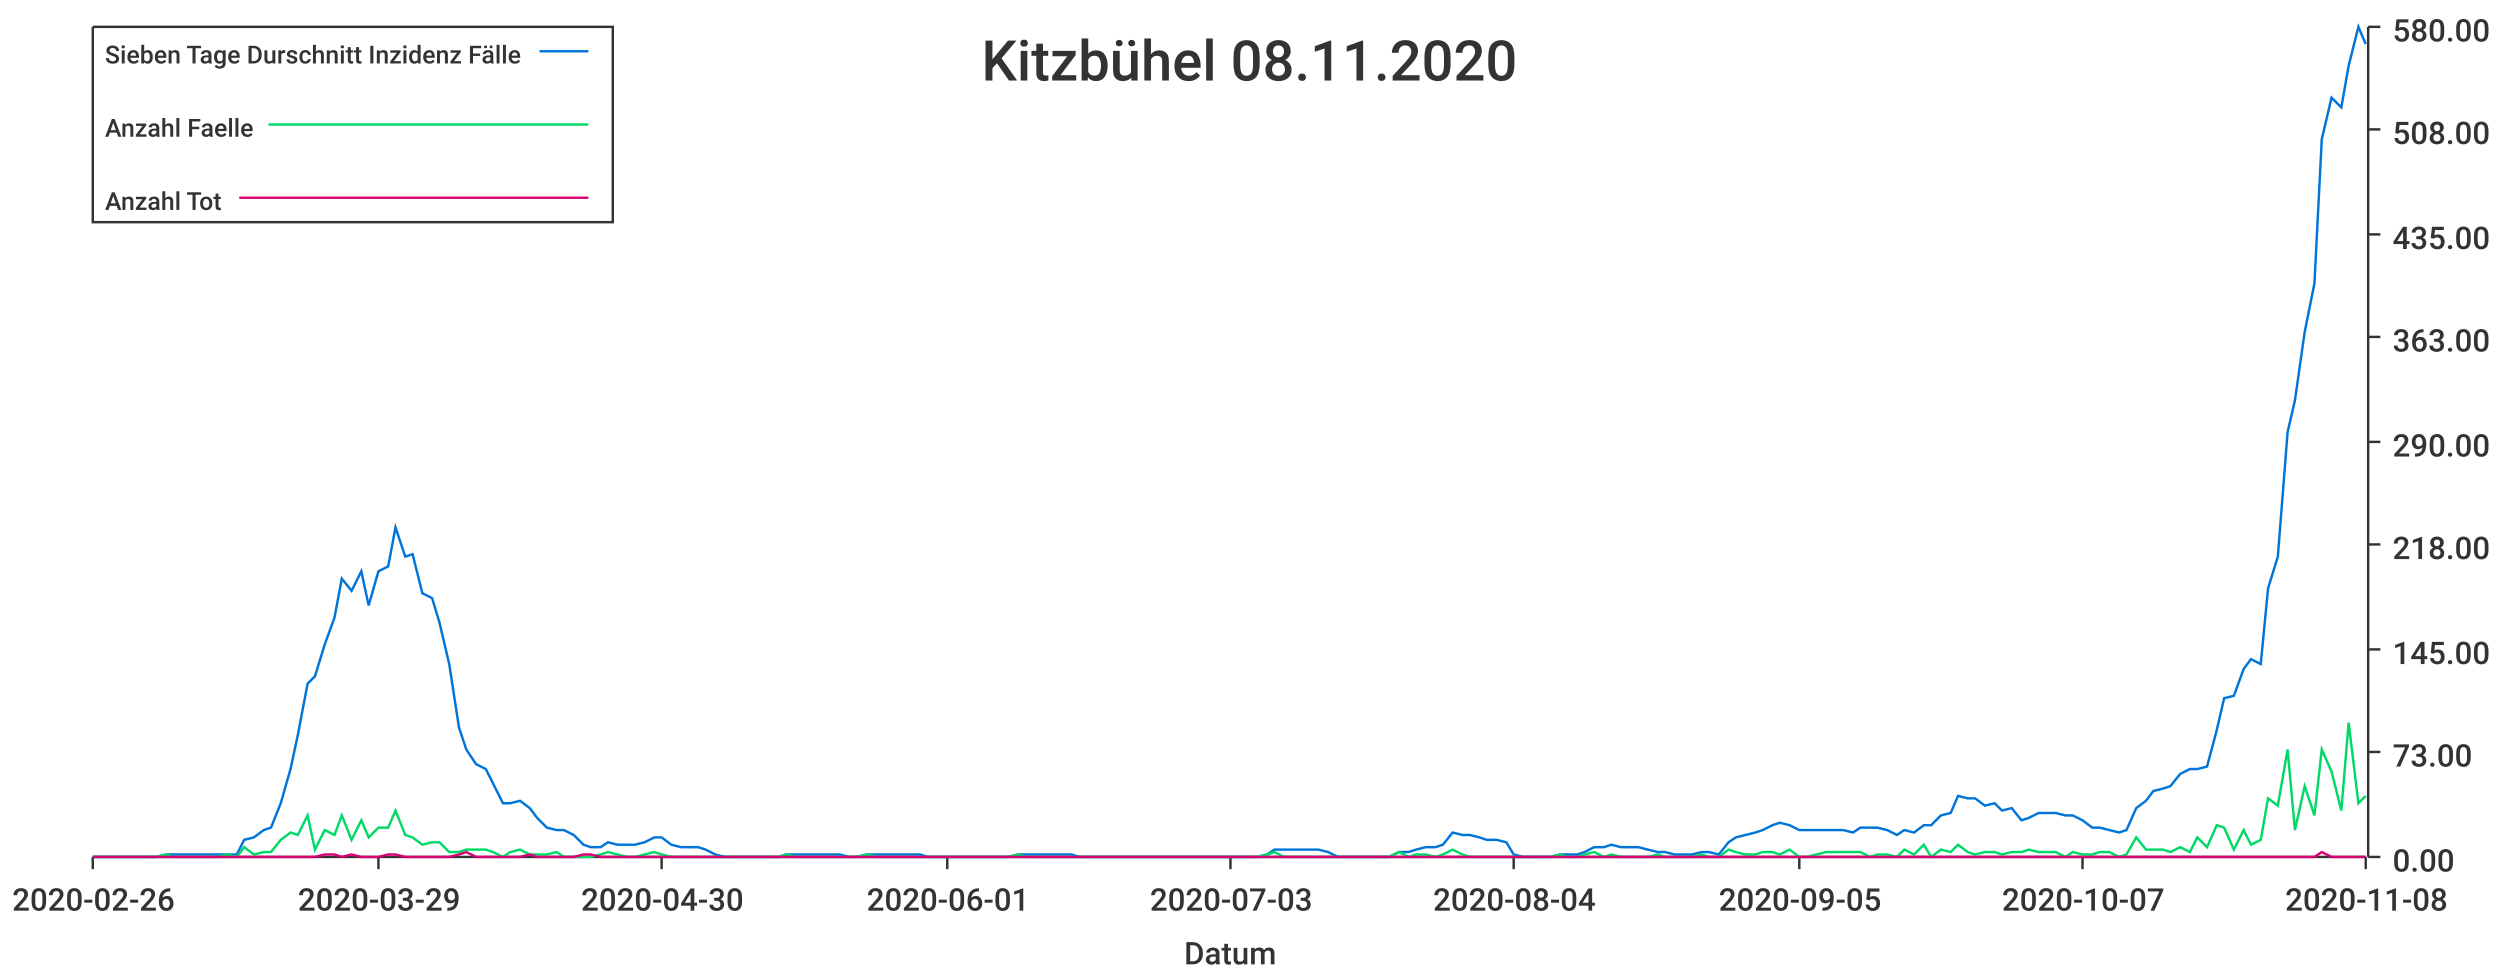
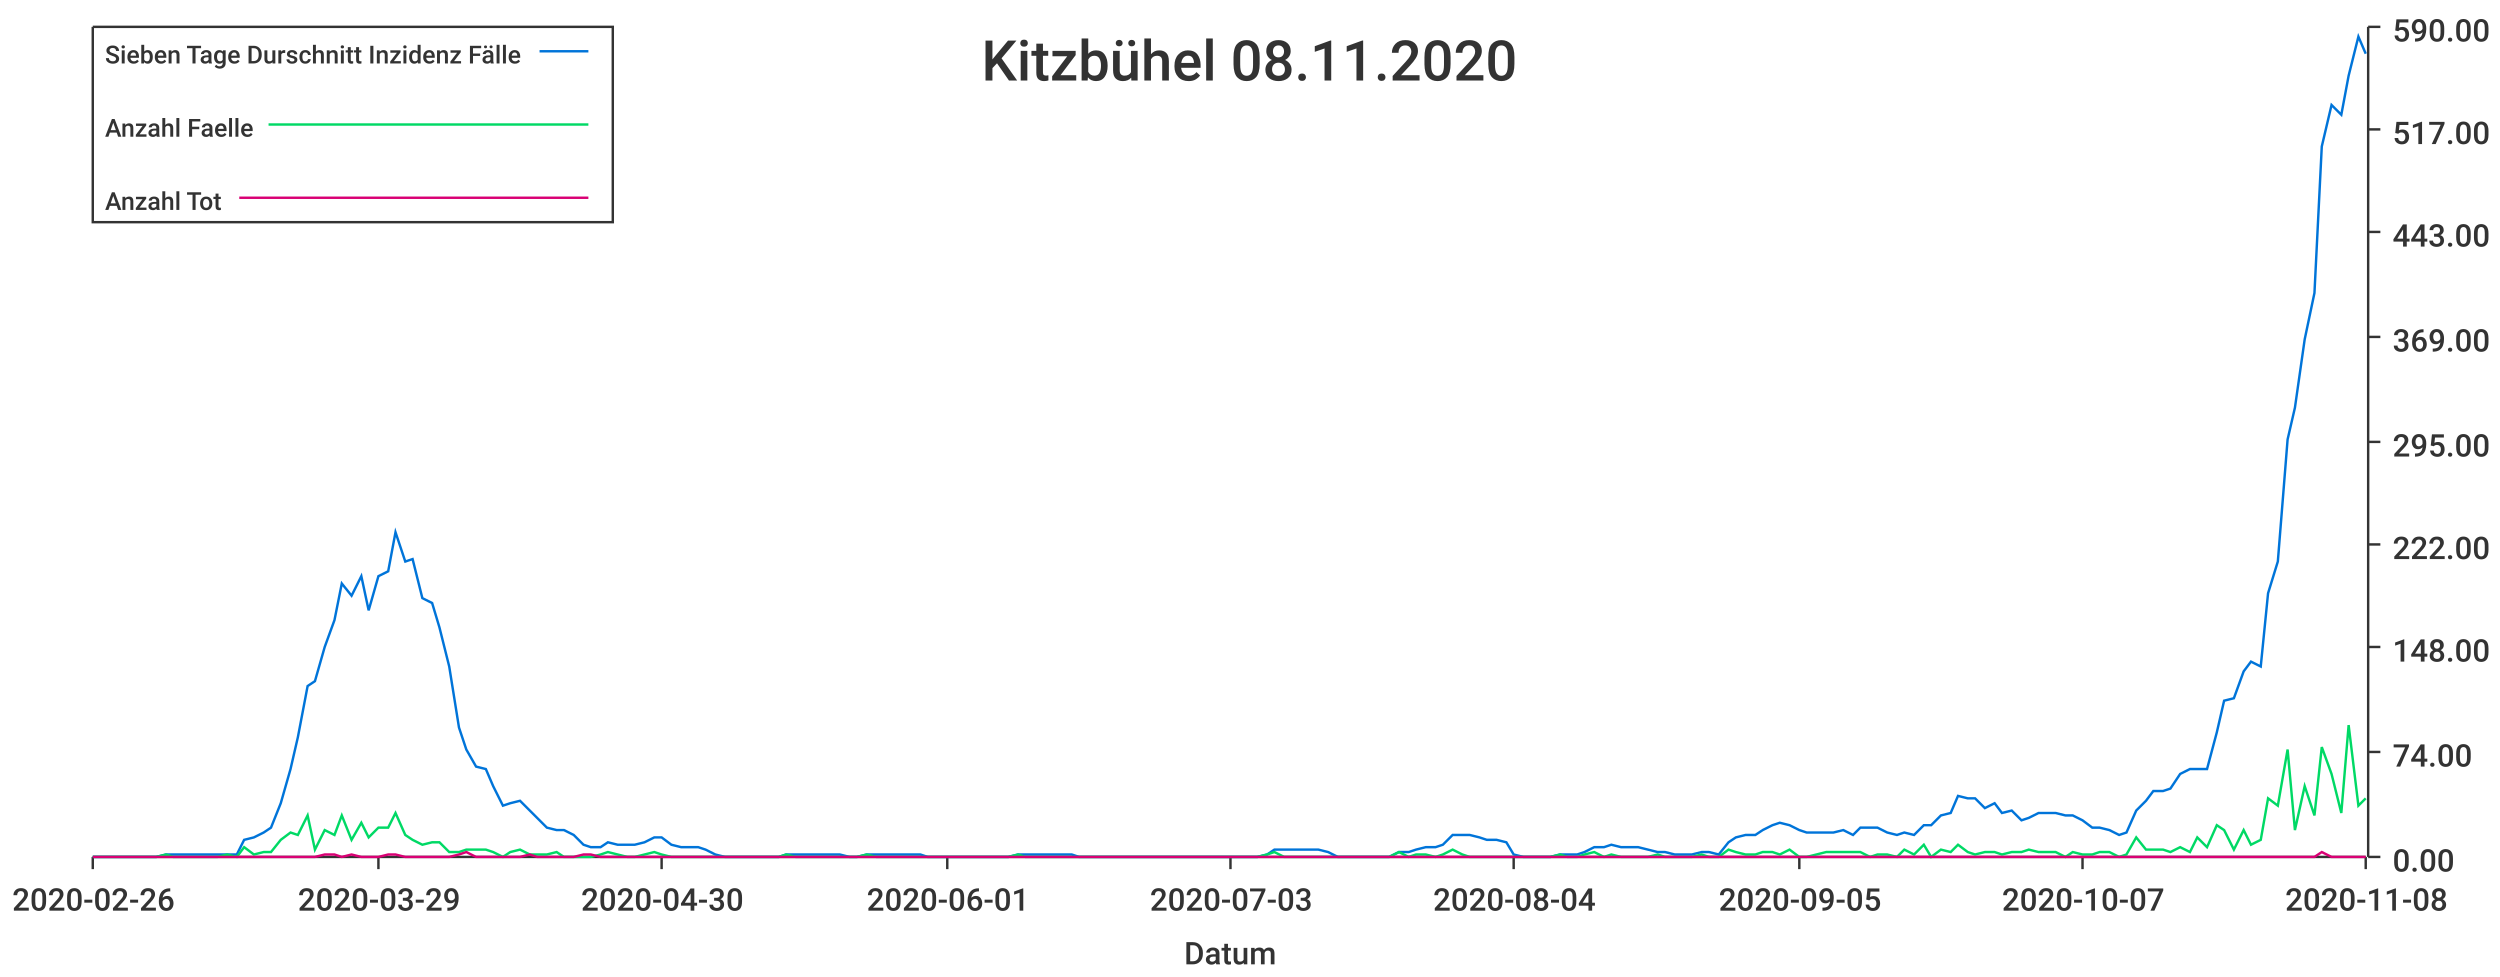
<svg xmlns="http://www.w3.org/2000/svg" width="1024" height="400">\n<path d="M 0 0 L 1024 0 L 1024 400 L 0 400 L 0 0" style="stroke-width:0;stroke:rgba(255,255,255,1.0);fill:rgba(255,255,255,1.0)" />
  <path d="M 38 11 L 969 11 L 969 351 L 38 351 L 38 11" style="stroke-width:0;stroke:rgba(255,255,255,1.0);fill:rgba(255,255,255,1.0)" />
  <path d="M 38 351 L 969 351" style="stroke-width:1;stroke:rgba(51,51,51,1.0);fill:none" />
  <path d="M 38 351 L 38 356" style="stroke-width:1;stroke:rgba(51,51,51,1.0);fill:none" />
  <text x="5" y="373" style="stroke-width:0;stroke:none;fill:rgba(51,51,51,1.0);font-size:12.8px;font-family:'Roboto Medium',sans-serif">2020-02-26</text>
  <path d="M 155 351 L 155 356" style="stroke-width:1;stroke:rgba(51,51,51,1.0);fill:none" />
  <text x="122" y="373" style="stroke-width:0;stroke:none;fill:rgba(51,51,51,1.0);font-size:12.8px;font-family:'Roboto Medium',sans-serif">2020-03-29</text>
  <path d="M 271 351 L 271 356" style="stroke-width:1;stroke:rgba(51,51,51,1.0);fill:none" />
  <text x="238" y="373" style="stroke-width:0;stroke:none;fill:rgba(51,51,51,1.0);font-size:12.8px;font-family:'Roboto Medium',sans-serif">2020-04-30</text>
  <path d="M 388 351 L 388 356" style="stroke-width:1;stroke:rgba(51,51,51,1.0);fill:none" />
  <text x="355" y="373" style="stroke-width:0;stroke:none;fill:rgba(51,51,51,1.0);font-size:12.8px;font-family:'Roboto Medium',sans-serif">2020-06-01</text>
  <path d="M 504 351 L 504 356" style="stroke-width:1;stroke:rgba(51,51,51,1.0);fill:none" />
  <text x="471" y="373" style="stroke-width:0;stroke:none;fill:rgba(51,51,51,1.0);font-size:12.8px;font-family:'Roboto Medium',sans-serif">2020-07-03</text>
  <path d="M 620 351 L 620 356" style="stroke-width:1;stroke:rgba(51,51,51,1.0);fill:none" />
  <text x="587" y="373" style="stroke-width:0;stroke:none;fill:rgba(51,51,51,1.0);font-size:12.8px;font-family:'Roboto Medium',sans-serif">2020-08-04</text>
  <path d="M 737 351 L 737 356" style="stroke-width:1;stroke:rgba(51,51,51,1.0);fill:none" />
  <text x="704" y="373" style="stroke-width:0;stroke:none;fill:rgba(51,51,51,1.0);font-size:12.8px;font-family:'Roboto Medium',sans-serif">2020-09-05</text>
  <path d="M 853 351 L 853 356" style="stroke-width:1;stroke:rgba(51,51,51,1.0);fill:none" />
  <text x="820" y="373" style="stroke-width:0;stroke:none;fill:rgba(51,51,51,1.0);font-size:12.8px;font-family:'Roboto Medium',sans-serif">2020-10-07</text>
  <path d="M 969 351 L 969 356" style="stroke-width:1;stroke:rgba(51,51,51,1.0);fill:none" />
  <text x="936" y="373" style="stroke-width:0;stroke:none;fill:rgba(51,51,51,1.0);font-size:12.8px;font-family:'Roboto Medium',sans-serif">2020-11-08</text>
  <text x="485" y="395" style="stroke-width:0;stroke:none;fill:rgba(51,51,51,1.0);font-size:12.8px;font-family:'Roboto Medium',sans-serif">Datum</text>
  <path d="M 970 351 L 970 11" style="stroke-width:1;stroke:rgba(51,51,51,1.0);fill:none" />
  <path d="M 970 351 L 975 351" style="stroke-width:1;stroke:rgba(51,51,51,1.0);fill:none" />
  <text x="980" y="357" style="stroke-width:0;stroke:none;fill:rgba(51,51,51,1.0);font-size:12.8px;font-family:'Roboto Medium',sans-serif">0.00</text>
  <path d="M 970 308 L 975 308" style="stroke-width:1;stroke:rgba(51,51,51,1.0);fill:none" />
-   <text x="980" y="314" style="stroke-width:0;stroke:none;fill:rgba(51,51,51,1.0);font-size:12.8px;font-family:'Roboto Medium',sans-serif">73.00</text>
-   <path d="M 970 266 L 975 266" style="stroke-width:1;stroke:rgba(51,51,51,1.0);fill:none" />
-   <text x="980" y="272" style="stroke-width:0;stroke:none;fill:rgba(51,51,51,1.0);font-size:12.8px;font-family:'Roboto Medium',sans-serif">145.00</text>
+   <text x="980" y="314" style="stroke-width:0;stroke:none;fill:rgba(51,51,51,1.0);font-size:12.8px;font-family:'Roboto Medium',sans-serif">74.00</text>
+   <path d="M 970 265 L 975 265" style="stroke-width:1;stroke:rgba(51,51,51,1.0);fill:none" />
+   <text x="980" y="271" style="stroke-width:0;stroke:none;fill:rgba(51,51,51,1.0);font-size:12.8px;font-family:'Roboto Medium',sans-serif">148.00</text>
  <path d="M 970 223 L 975 223" style="stroke-width:1;stroke:rgba(51,51,51,1.0);fill:none" />
-   <text x="980" y="229" style="stroke-width:0;stroke:none;fill:rgba(51,51,51,1.0);font-size:12.8px;font-family:'Roboto Medium',sans-serif">218.00</text>
+   <text x="980" y="229" style="stroke-width:0;stroke:none;fill:rgba(51,51,51,1.0);font-size:12.8px;font-family:'Roboto Medium',sans-serif">222.00</text>
  <path d="M 970 181 L 975 181" style="stroke-width:1;stroke:rgba(51,51,51,1.0);fill:none" />
-   <text x="980" y="187" style="stroke-width:0;stroke:none;fill:rgba(51,51,51,1.0);font-size:12.8px;font-family:'Roboto Medium',sans-serif">290.00</text>
+   <text x="980" y="187" style="stroke-width:0;stroke:none;fill:rgba(51,51,51,1.0);font-size:12.8px;font-family:'Roboto Medium',sans-serif">295.00</text>
  <path d="M 970 138 L 975 138" style="stroke-width:1;stroke:rgba(51,51,51,1.0);fill:none" />
-   <text x="980" y="144" style="stroke-width:0;stroke:none;fill:rgba(51,51,51,1.0);font-size:12.8px;font-family:'Roboto Medium',sans-serif">363.00</text>
-   <path d="M 970 96 L 975 96" style="stroke-width:1;stroke:rgba(51,51,51,1.0);fill:none" />
-   <text x="980" y="102" style="stroke-width:0;stroke:none;fill:rgba(51,51,51,1.0);font-size:12.8px;font-family:'Roboto Medium',sans-serif">435.00</text>
+   <text x="980" y="144" style="stroke-width:0;stroke:none;fill:rgba(51,51,51,1.0);font-size:12.8px;font-family:'Roboto Medium',sans-serif">369.00</text>
+   <path d="M 970 95 L 975 95" style="stroke-width:1;stroke:rgba(51,51,51,1.0);fill:none" />
+   <text x="980" y="101" style="stroke-width:0;stroke:none;fill:rgba(51,51,51,1.0);font-size:12.8px;font-family:'Roboto Medium',sans-serif">443.00</text>
  <path d="M 970 53 L 975 53" style="stroke-width:1;stroke:rgba(51,51,51,1.0);fill:none" />
-   <text x="980" y="59" style="stroke-width:0;stroke:none;fill:rgba(51,51,51,1.0);font-size:12.8px;font-family:'Roboto Medium',sans-serif">508.00</text>
+   <text x="980" y="59" style="stroke-width:0;stroke:none;fill:rgba(51,51,51,1.0);font-size:12.8px;font-family:'Roboto Medium',sans-serif">517.00</text>
  <path d="M 970 11 L 975 11" style="stroke-width:1;stroke:rgba(51,51,51,1.0);fill:none" />
-   <text x="980" y="17" style="stroke-width:0;stroke:none;fill:rgba(51,51,51,1.0);font-size:12.8px;font-family:'Roboto Medium',sans-serif">580.00</text>
-   <path d="M 38 351 L 42 351 L 46 351 L 49 351 L 53 351 L 57 351 L 60 351 L 64 351 L 68 350 L 71 350 L 75 350 L 79 350 L 82 350 L 86 350 L 89 350 L 93 350 L 97 350 L 100 344 L 104 343 L 108 340 L 111 339 L 115 329 L 119 315 L 122 301 L 126 280 L 129 277 L 133 264 L 137 253 L 140 237 L 144 242 L 148 234 L 151 248 L 155 234 L 159 232 L 162 216 L 166 228 L 169 227 L 173 243 L 177 245 L 180 255 L 184 272 L 188 298 L 191 307 L 195 313 L 199 315 L 202 321 L 206 329 L 209 329 L 213 328 L 217 331 L 220 335 L 224 339 L 228 340 L 231 340 L 235 342 L 239 346 L 242 347 L 246 347 L 249 345 L 253 346 L 257 346 L 260 346 L 264 345 L 268 343 L 271 343 L 275 346 L 279 347 L 282 347 L 286 347 L 289 348 L 293 350 L 297 351 L 300 351 L 304 351 L 308 351 L 311 351 L 315 351 L 319 351 L 322 350 L 326 350 L 329 350 L 333 350 L 337 350 L 340 350 L 344 350 L 348 351 L 351 351 L 355 350 L 359 350 L 362 350 L 366 350 L 369 350 L 373 350 L 377 350 L 380 351 L 384 351 L 388 351 L 391 351 L 395 351 L 399 351 L 402 351 L 406 351 L 409 351 L 413 351 L 417 350 L 420 350 L 424 350 L 428 350 L 431 350 L 435 350 L 439 350 L 442 351 L 446 351 L 449 351 L 453 351 L 457 351 L 460 351 L 464 351 L 468 351 L 471 351 L 475 351 L 479 351 L 482 351 L 486 351 L 489 351 L 493 351 L 497 351 L 500 351 L 504 351 L 508 351 L 511 351 L 515 351 L 519 350 L 522 348 L 526 348 L 529 348 L 533 348 L 537 348 L 540 348 L 544 349 L 548 351 L 551 351 L 555 351 L 559 351 L 562 351 L 566 351 L 569 351 L 573 349 L 577 349 L 580 348 L 584 347 L 588 347 L 591 346 L 595 341 L 599 342 L 602 342 L 606 343 L 609 344 L 613 344 L 617 345 L 620 350 L 624 351 L 628 351 L 631 351 L 635 351 L 639 350 L 642 350 L 646 350 L 649 349 L 653 347 L 657 347 L 660 346 L 664 347 L 668 347 L 671 347 L 675 348 L 679 349 L 682 349 L 686 350 L 689 350 L 693 350 L 697 349 L 700 349 L 704 350 L 708 345 L 711 343 L 715 342 L 719 341 L 722 340 L 726 338 L 729 337 L 733 338 L 737 340 L 740 340 L 744 340 L 748 340 L 751 340 L 755 340 L 759 341 L 762 339 L 766 339 L 769 339 L 773 340 L 777 342 L 780 340 L 784 341 L 788 338 L 791 338 L 795 334 L 799 333 L 802 326 L 806 327 L 809 327 L 813 330 L 817 329 L 820 332 L 824 331 L 828 336 L 831 335 L 835 333 L 839 333 L 842 333 L 846 334 L 849 334 L 853 336 L 857 339 L 860 339 L 864 340 L 868 341 L 871 340 L 875 331 L 879 328 L 882 324 L 886 323 L 889 322 L 893 317 L 897 315 L 900 315 L 904 314 L 908 299 L 911 286 L 915 285 L 919 274 L 922 270 L 926 272 L 929 241 L 933 228 L 937 177 L 940 164 L 944 136 L 948 116 L 951 57 L 955 40 L 959 44 L 962 27 L 966 11 L 969 18" style="stroke-width:1;stroke:rgba(0,116,217,1.0);fill:none" />
-   <path d="M 38 351 L 42 351 L 46 351 L 49 351 L 53 351 L 57 351 L 60 351 L 64 351 L 68 350 L 71 351 L 75 351 L 79 351 L 82 351 L 86 351 L 89 351 L 93 350 L 97 351 L 100 347 L 104 350 L 108 349 L 111 349 L 115 344 L 119 341 L 122 342 L 126 334 L 129 348 L 133 340 L 137 342 L 140 334 L 144 344 L 148 336 L 151 343 L 155 339 L 159 339 L 162 332 L 166 342 L 169 343 L 173 346 L 177 345 L 180 345 L 184 349 L 188 349 L 191 348 L 195 348 L 199 348 L 202 349 L 206 351 L 209 349 L 213 348 L 217 350 L 220 350 L 224 350 L 228 349 L 231 351 L 235 351 L 239 351 L 242 351 L 246 350 L 249 349 L 253 350 L 257 351 L 260 351 L 264 350 L 268 349 L 271 350 L 275 351 L 279 351 L 282 351 L 286 351 L 289 351 L 293 351 L 297 351 L 300 351 L 304 351 L 308 351 L 311 351 L 315 351 L 319 351 L 322 350 L 326 351 L 329 351 L 333 351 L 337 351 L 340 351 L 344 351 L 348 351 L 351 351 L 355 350 L 359 351 L 362 351 L 366 351 L 369 351 L 373 351 L 377 351 L 380 351 L 384 351 L 388 351 L 391 351 L 395 351 L 399 351 L 402 351 L 406 351 L 409 351 L 413 351 L 417 350 L 420 351 L 424 351 L 428 351 L 431 351 L 435 351 L 439 351 L 442 351 L 446 351 L 449 351 L 453 351 L 457 351 L 460 351 L 464 351 L 468 351 L 471 351 L 475 351 L 479 351 L 482 351 L 486 351 L 489 351 L 493 351 L 497 351 L 500 351 L 504 351 L 508 351 L 511 351 L 515 351 L 519 350 L 522 349 L 526 351 L 529 351 L 533 351 L 537 351 L 540 351 L 544 351 L 548 351 L 551 351 L 555 351 L 559 351 L 562 351 L 566 351 L 569 351 L 573 349 L 577 351 L 580 350 L 584 350 L 588 351 L 591 350 L 595 348 L 599 350 L 602 351 L 606 351 L 609 351 L 613 351 L 617 351 L 620 351 L 624 351 L 628 351 L 631 351 L 635 351 L 639 350 L 642 351 L 646 351 L 649 350 L 653 349 L 657 351 L 660 350 L 664 351 L 668 351 L 671 351 L 675 351 L 679 350 L 682 351 L 686 351 L 689 351 L 693 351 L 697 350 L 700 351 L 704 351 L 708 348 L 711 349 L 715 350 L 719 350 L 722 349 L 726 349 L 729 350 L 733 348 L 737 351 L 740 351 L 744 350 L 748 349 L 751 349 L 755 349 L 759 349 L 762 349 L 766 351 L 769 350 L 773 350 L 777 351 L 780 348 L 784 350 L 788 346 L 791 351 L 795 348 L 799 349 L 802 346 L 806 349 L 809 350 L 813 349 L 817 349 L 820 350 L 824 349 L 828 349 L 831 348 L 835 349 L 839 349 L 842 349 L 846 351 L 849 349 L 853 350 L 857 350 L 860 349 L 864 349 L 868 351 L 871 350 L 875 343 L 879 348 L 882 348 L 886 348 L 889 349 L 893 347 L 897 349 L 900 343 L 904 347 L 908 338 L 911 339 L 915 348 L 919 340 L 922 346 L 926 344 L 929 327 L 933 330 L 937 307 L 940 340 L 944 322 L 948 334 L 951 307 L 955 316 L 959 332 L 962 296 L 966 329 L 969 326" style="stroke-width:1;stroke:rgba(0,217,101,1.0);fill:none" />
+   <text x="980" y="17" style="stroke-width:0;stroke:none;fill:rgba(51,51,51,1.0);font-size:12.8px;font-family:'Roboto Medium',sans-serif">590.00</text>
+   <path d="M 38 351 L 42 351 L 46 351 L 49 351 L 53 351 L 57 351 L 60 351 L 64 351 L 68 350 L 71 350 L 75 350 L 79 350 L 82 350 L 86 350 L 89 350 L 93 350 L 97 350 L 100 344 L 104 343 L 108 341 L 111 339 L 115 329 L 119 315 L 122 302 L 126 281 L 129 279 L 133 265 L 137 254 L 140 239 L 144 244 L 148 236 L 151 250 L 155 236 L 159 234 L 162 218 L 166 230 L 169 229 L 173 245 L 177 247 L 180 257 L 184 273 L 188 298 L 191 307 L 195 314 L 199 315 L 202 322 L 206 330 L 209 329 L 213 328 L 217 332 L 220 335 L 224 339 L 228 340 L 231 340 L 235 342 L 239 346 L 242 347 L 246 347 L 249 345 L 253 346 L 257 346 L 260 346 L 264 345 L 268 343 L 271 343 L 275 346 L 279 347 L 282 347 L 286 347 L 289 348 L 293 350 L 297 351 L 300 351 L 304 351 L 308 351 L 311 351 L 315 351 L 319 351 L 322 350 L 326 350 L 329 350 L 333 350 L 337 350 L 340 350 L 344 350 L 348 351 L 351 351 L 355 350 L 359 350 L 362 350 L 366 350 L 369 350 L 373 350 L 377 350 L 380 351 L 384 351 L 388 351 L 391 351 L 395 351 L 399 351 L 402 351 L 406 351 L 409 351 L 413 351 L 417 350 L 420 350 L 424 350 L 428 350 L 431 350 L 435 350 L 439 350 L 442 351 L 446 351 L 449 351 L 453 351 L 457 351 L 460 351 L 464 351 L 468 351 L 471 351 L 475 351 L 479 351 L 482 351 L 486 351 L 489 351 L 493 351 L 497 351 L 500 351 L 504 351 L 508 351 L 511 351 L 515 351 L 519 350 L 522 348 L 526 348 L 529 348 L 533 348 L 537 348 L 540 348 L 544 349 L 548 351 L 551 351 L 555 351 L 559 351 L 562 351 L 566 351 L 569 351 L 573 349 L 577 349 L 580 348 L 584 347 L 588 347 L 591 346 L 595 342 L 599 342 L 602 342 L 606 343 L 609 344 L 613 344 L 617 345 L 620 350 L 624 351 L 628 351 L 631 351 L 635 351 L 639 350 L 642 350 L 646 350 L 649 349 L 653 347 L 657 347 L 660 346 L 664 347 L 668 347 L 671 347 L 675 348 L 679 349 L 682 349 L 686 350 L 689 350 L 693 350 L 697 349 L 700 349 L 704 350 L 708 345 L 711 343 L 715 342 L 719 342 L 722 340 L 726 338 L 729 337 L 733 338 L 737 340 L 740 341 L 744 341 L 748 341 L 751 341 L 755 340 L 759 342 L 762 339 L 766 339 L 769 339 L 773 341 L 777 342 L 780 341 L 784 342 L 788 338 L 791 338 L 795 334 L 799 333 L 802 326 L 806 327 L 809 327 L 813 331 L 817 329 L 820 333 L 824 332 L 828 336 L 831 335 L 835 333 L 839 333 L 842 333 L 846 334 L 849 334 L 853 336 L 857 339 L 860 339 L 864 340 L 868 342 L 871 341 L 875 332 L 879 328 L 882 324 L 886 324 L 889 323 L 893 317 L 897 315 L 900 315 L 904 315 L 908 300 L 911 287 L 915 286 L 919 275 L 922 271 L 926 273 L 929 243 L 933 230 L 937 180 L 940 167 L 944 139 L 948 120 L 951 60 L 955 43 L 959 47 L 962 31 L 966 15 L 969 22" style="stroke-width:1;stroke:rgba(0,116,217,1.0);fill:none" />
+   <path d="M 38 351 L 42 351 L 46 351 L 49 351 L 53 351 L 57 351 L 60 351 L 64 351 L 68 350 L 71 351 L 75 351 L 79 351 L 82 351 L 86 351 L 89 351 L 93 350 L 97 351 L 100 347 L 104 350 L 108 349 L 111 349 L 115 344 L 119 341 L 122 342 L 126 334 L 129 348 L 133 340 L 137 342 L 140 334 L 144 344 L 148 337 L 151 343 L 155 339 L 159 339 L 162 333 L 166 342 L 169 344 L 173 346 L 177 345 L 180 345 L 184 349 L 188 349 L 191 348 L 195 348 L 199 348 L 202 349 L 206 351 L 209 349 L 213 348 L 217 350 L 220 350 L 224 350 L 228 349 L 231 351 L 235 351 L 239 351 L 242 351 L 246 350 L 249 349 L 253 350 L 257 351 L 260 351 L 264 350 L 268 349 L 271 350 L 275 351 L 279 351 L 282 351 L 286 351 L 289 351 L 293 351 L 297 351 L 300 351 L 304 351 L 308 351 L 311 351 L 315 351 L 319 351 L 322 350 L 326 351 L 329 351 L 333 351 L 337 351 L 340 351 L 344 351 L 348 351 L 351 351 L 355 350 L 359 351 L 362 351 L 366 351 L 369 351 L 373 351 L 377 351 L 380 351 L 384 351 L 388 351 L 391 351 L 395 351 L 399 351 L 402 351 L 406 351 L 409 351 L 413 351 L 417 350 L 420 351 L 424 351 L 428 351 L 431 351 L 435 351 L 439 351 L 442 351 L 446 351 L 449 351 L 453 351 L 457 351 L 460 351 L 464 351 L 468 351 L 471 351 L 475 351 L 479 351 L 482 351 L 486 351 L 489 351 L 493 351 L 497 351 L 500 351 L 504 351 L 508 351 L 511 351 L 515 351 L 519 350 L 522 349 L 526 351 L 529 351 L 533 351 L 537 351 L 540 351 L 544 351 L 548 351 L 551 351 L 555 351 L 559 351 L 562 351 L 566 351 L 569 351 L 573 349 L 577 351 L 580 350 L 584 350 L 588 351 L 591 350 L 595 348 L 599 350 L 602 351 L 606 351 L 609 351 L 613 351 L 617 351 L 620 351 L 624 351 L 628 351 L 631 351 L 635 351 L 639 350 L 642 351 L 646 351 L 649 350 L 653 349 L 657 351 L 660 350 L 664 351 L 668 351 L 671 351 L 675 351 L 679 350 L 682 351 L 686 351 L 689 351 L 693 351 L 697 350 L 700 351 L 704 351 L 708 348 L 711 349 L 715 350 L 719 350 L 722 349 L 726 349 L 729 350 L 733 348 L 737 351 L 740 351 L 744 350 L 748 349 L 751 349 L 755 349 L 759 349 L 762 349 L 766 351 L 769 350 L 773 350 L 777 351 L 780 348 L 784 350 L 788 346 L 791 351 L 795 348 L 799 349 L 802 346 L 806 349 L 809 350 L 813 349 L 817 349 L 820 350 L 824 349 L 828 349 L 831 348 L 835 349 L 839 349 L 842 349 L 846 351 L 849 349 L 853 350 L 857 350 L 860 349 L 864 349 L 868 351 L 871 350 L 875 343 L 879 348 L 882 348 L 886 348 L 889 349 L 893 347 L 897 349 L 900 343 L 904 347 L 908 338 L 911 340 L 915 348 L 919 340 L 922 346 L 926 344 L 929 327 L 933 330 L 937 307 L 940 340 L 944 322 L 948 334 L 951 306 L 955 317 L 959 333 L 962 297 L 966 330 L 969 327" style="stroke-width:1;stroke:rgba(0,217,101,1.0);fill:none" />
  <path d="M 38 351 L 42 351 L 46 351 L 49 351 L 53 351 L 57 351 L 60 351 L 64 351 L 68 351 L 71 351 L 75 351 L 79 351 L 82 351 L 86 351 L 89 351 L 93 351 L 97 351 L 100 351 L 104 351 L 108 351 L 111 351 L 115 351 L 119 351 L 122 351 L 126 351 L 129 351 L 133 350 L 137 350 L 140 351 L 144 350 L 148 351 L 151 351 L 155 351 L 159 350 L 162 350 L 166 351 L 169 351 L 173 351 L 177 351 L 180 351 L 184 351 L 188 350 L 191 349 L 195 351 L 199 351 L 202 351 L 206 351 L 209 351 L 213 351 L 217 350 L 220 351 L 224 351 L 228 351 L 231 351 L 235 351 L 239 350 L 242 350 L 246 351 L 249 351 L 253 351 L 257 351 L 260 351 L 264 351 L 268 351 L 271 351 L 275 351 L 279 351 L 282 351 L 286 351 L 289 351 L 293 351 L 297 351 L 300 351 L 304 351 L 308 351 L 311 351 L 315 351 L 319 351 L 322 351 L 326 351 L 329 351 L 333 351 L 337 351 L 340 351 L 344 351 L 348 351 L 351 351 L 355 351 L 359 351 L 362 351 L 366 351 L 369 351 L 373 351 L 377 351 L 380 351 L 384 351 L 388 351 L 391 351 L 395 351 L 399 351 L 402 351 L 406 351 L 409 351 L 413 351 L 417 351 L 420 351 L 424 351 L 428 351 L 431 351 L 435 351 L 439 351 L 442 351 L 446 351 L 449 351 L 453 351 L 457 351 L 460 351 L 464 351 L 468 351 L 471 351 L 475 351 L 479 351 L 482 351 L 486 351 L 489 351 L 493 351 L 497 351 L 500 351 L 504 351 L 508 351 L 511 351 L 515 351 L 519 351 L 522 351 L 526 351 L 529 351 L 533 351 L 537 351 L 540 351 L 544 351 L 548 351 L 551 351 L 555 351 L 559 351 L 562 351 L 566 351 L 569 351 L 573 351 L 577 351 L 580 351 L 584 351 L 588 351 L 591 351 L 595 351 L 599 351 L 602 351 L 606 351 L 609 351 L 613 351 L 617 351 L 620 351 L 624 351 L 628 351 L 631 351 L 635 351 L 639 351 L 642 351 L 646 351 L 649 351 L 653 351 L 657 351 L 660 351 L 664 351 L 668 351 L 671 351 L 675 351 L 679 351 L 682 351 L 686 351 L 689 351 L 693 351 L 697 351 L 700 351 L 704 351 L 708 351 L 711 351 L 715 351 L 719 351 L 722 351 L 726 351 L 729 351 L 733 351 L 737 351 L 740 351 L 744 351 L 748 351 L 751 351 L 755 351 L 759 351 L 762 351 L 766 351 L 769 351 L 773 351 L 777 351 L 780 351 L 784 351 L 788 351 L 791 351 L 795 351 L 799 351 L 802 351 L 806 351 L 809 351 L 813 351 L 817 351 L 820 351 L 824 351 L 828 351 L 831 351 L 835 351 L 839 351 L 842 351 L 846 351 L 849 351 L 853 351 L 857 351 L 860 351 L 864 351 L 868 351 L 871 351 L 875 351 L 879 351 L 882 351 L 886 351 L 889 351 L 893 351 L 897 351 L 900 351 L 904 351 L 908 351 L 911 351 L 915 351 L 919 351 L 922 351 L 926 351 L 929 351 L 933 351 L 937 351 L 940 351 L 944 351 L 948 351 L 951 349 L 955 351 L 959 351 L 962 351 L 966 351 L 969 351" style="stroke-width:1;stroke:rgba(217,0,116,1.0);fill:none" />
  <text x="402" y="33" style="stroke-width:0;stroke:none;fill:rgba(51,51,51,1.0);font-size:23.0px;font-family:'Roboto Medium',sans-serif">Kitzbühel 08.11.2020</text>
  <path d="M 38 11 L 251 11 L 251 91 L 38 91 L 38 11" style="stroke-width:1;stroke:rgba(51,51,51,1.0);fill:rgba(255,255,255,1.0)" />
  <text x="43" y="26" style="stroke-width:0;stroke:none;fill:rgba(51,51,51,1.0);font-size:10.2px;font-family:'Roboto Medium',sans-serif">Sieben Tage Durschnitt Inzidenz Fälle</text>
  <path d="M 221 21 L 241 21" style="stroke-width:1;stroke:rgba(0,116,217,1.0);fill:none" />
  <text x="43" y="56" style="stroke-width:0;stroke:none;fill:rgba(51,51,51,1.0);font-size:10.2px;font-family:'Roboto Medium',sans-serif">Anzahl Faelle</text>
  <path d="M 110 51 L 241 51" style="stroke-width:1;stroke:rgba(0,217,101,1.0);fill:none" />
  <text x="43" y="86" style="stroke-width:0;stroke:none;fill:rgba(51,51,51,1.0);font-size:10.2px;font-family:'Roboto Medium',sans-serif">Anzahl Tot</text>
  <path d="M 98 81 L 241 81" style="stroke-width:1;stroke:rgba(217,0,116,1.0);fill:none" />
</svg>
